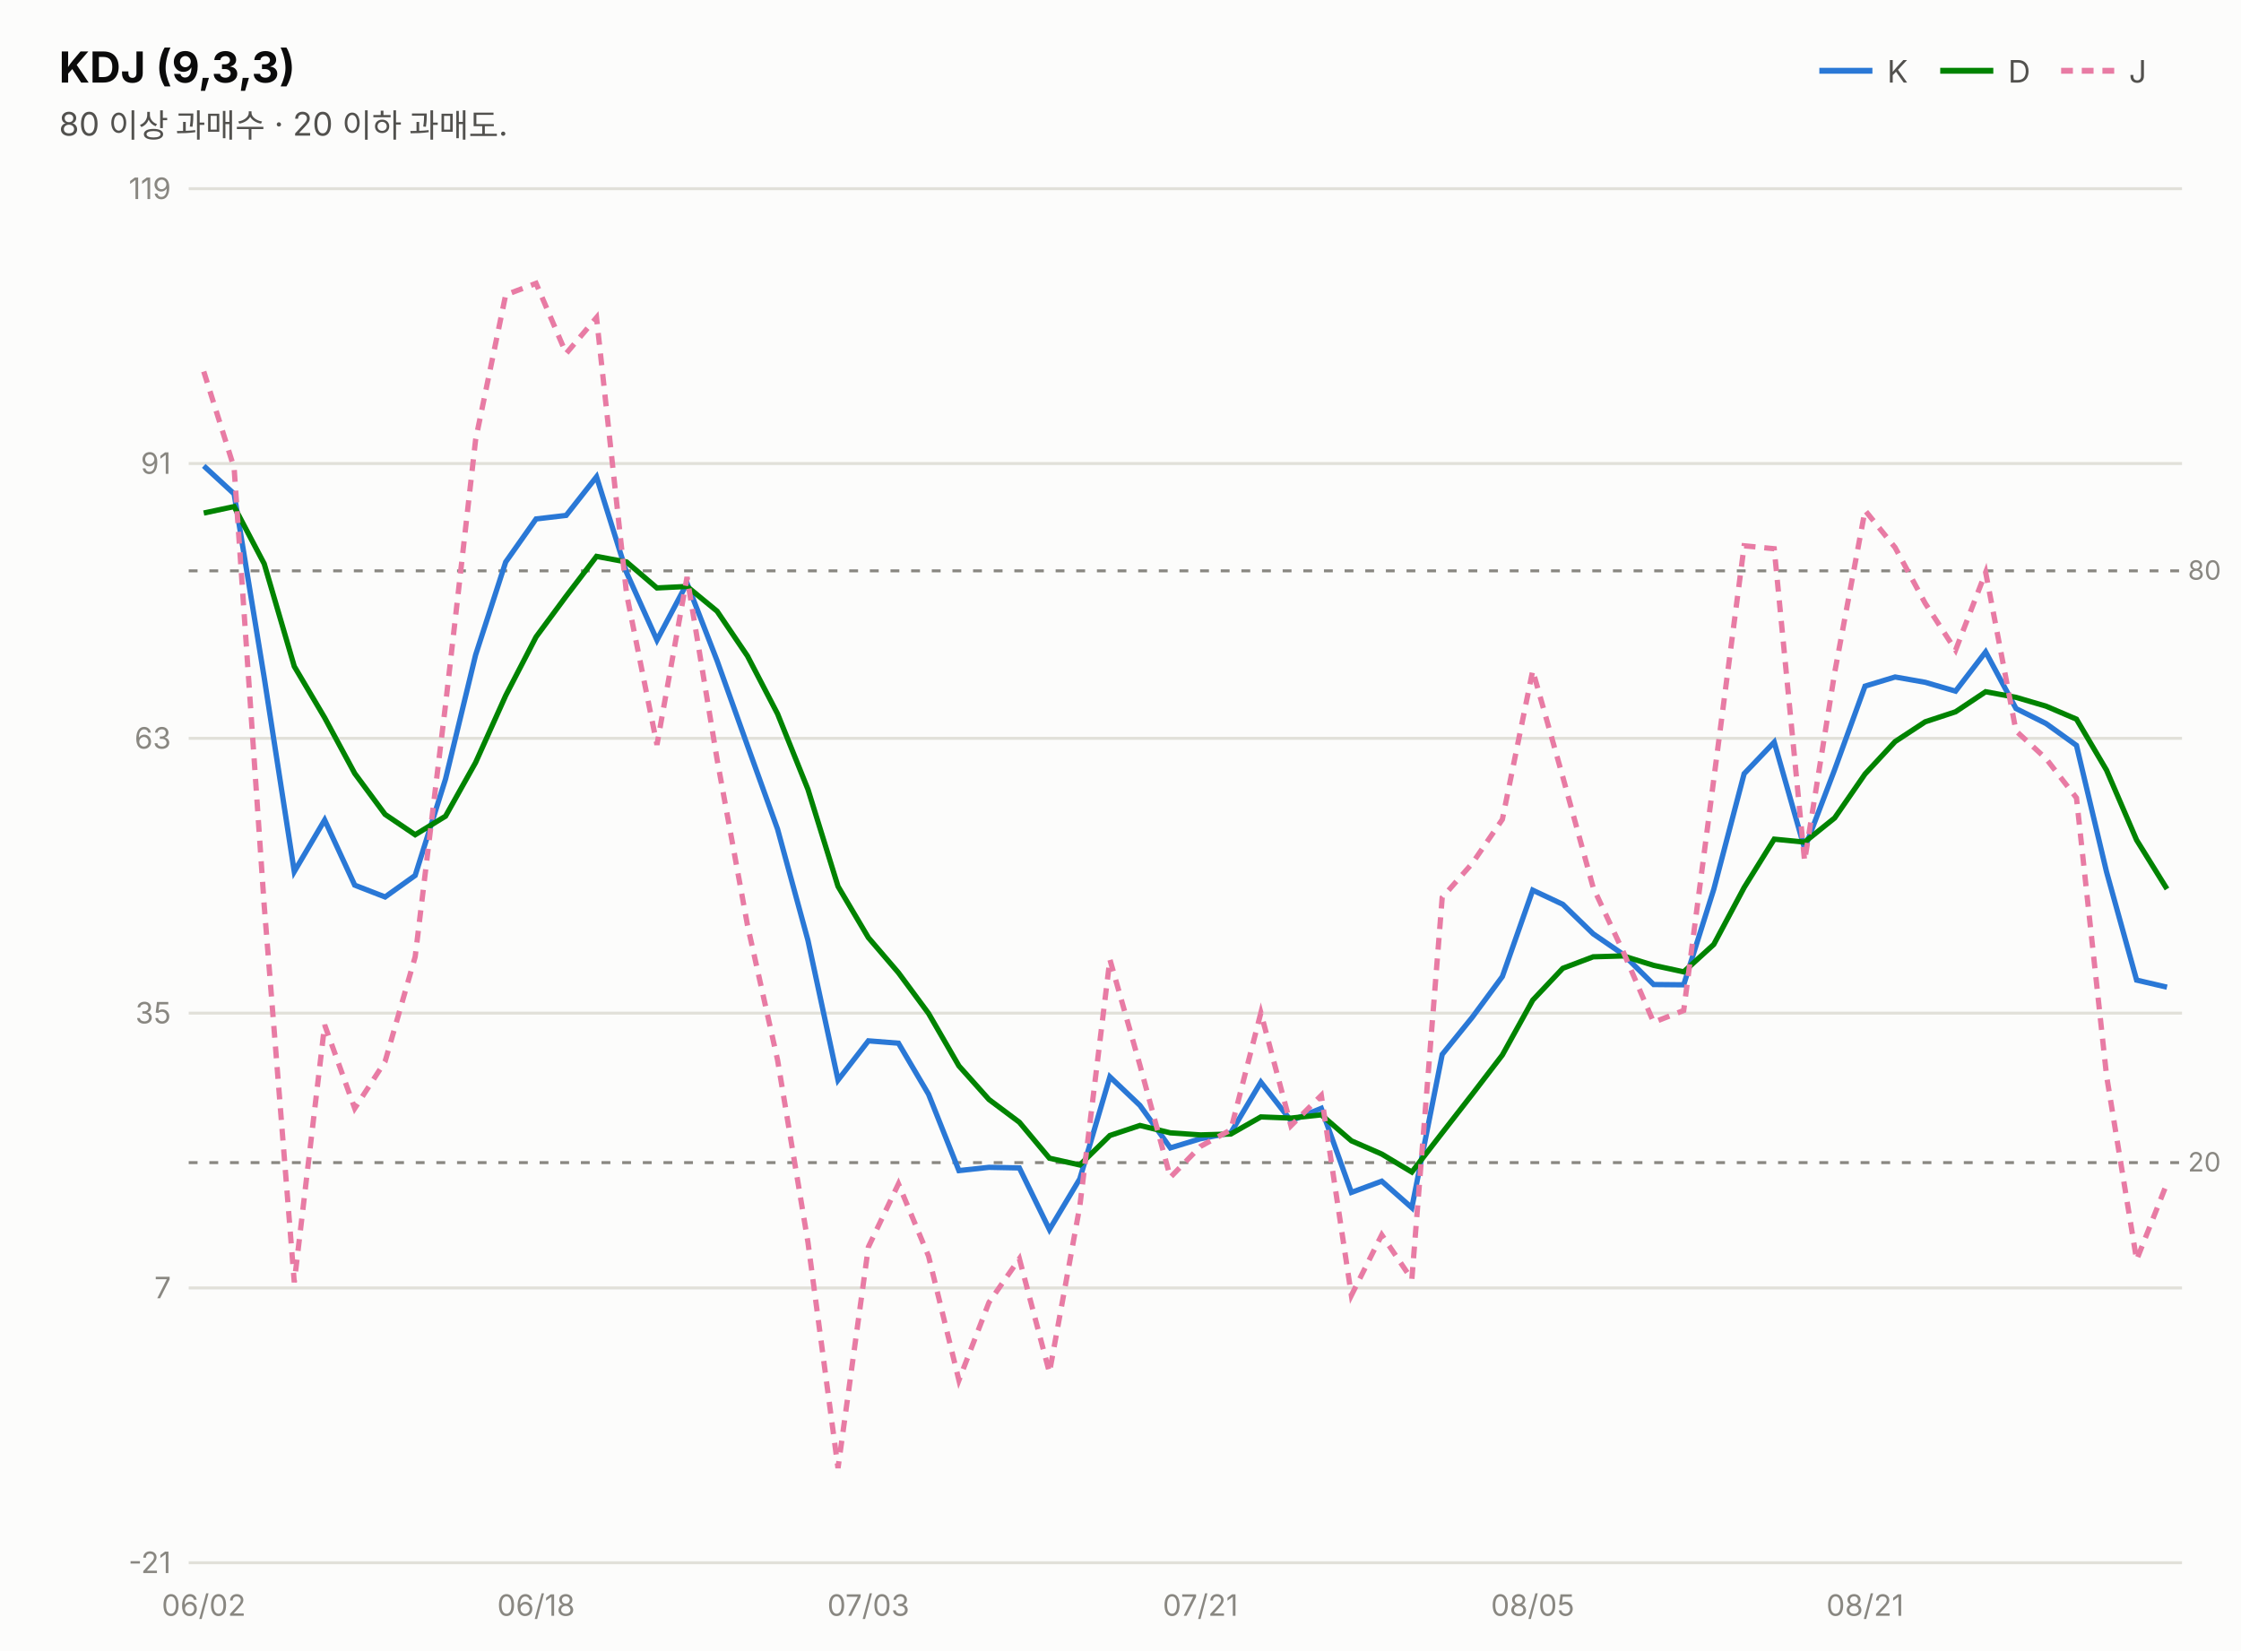
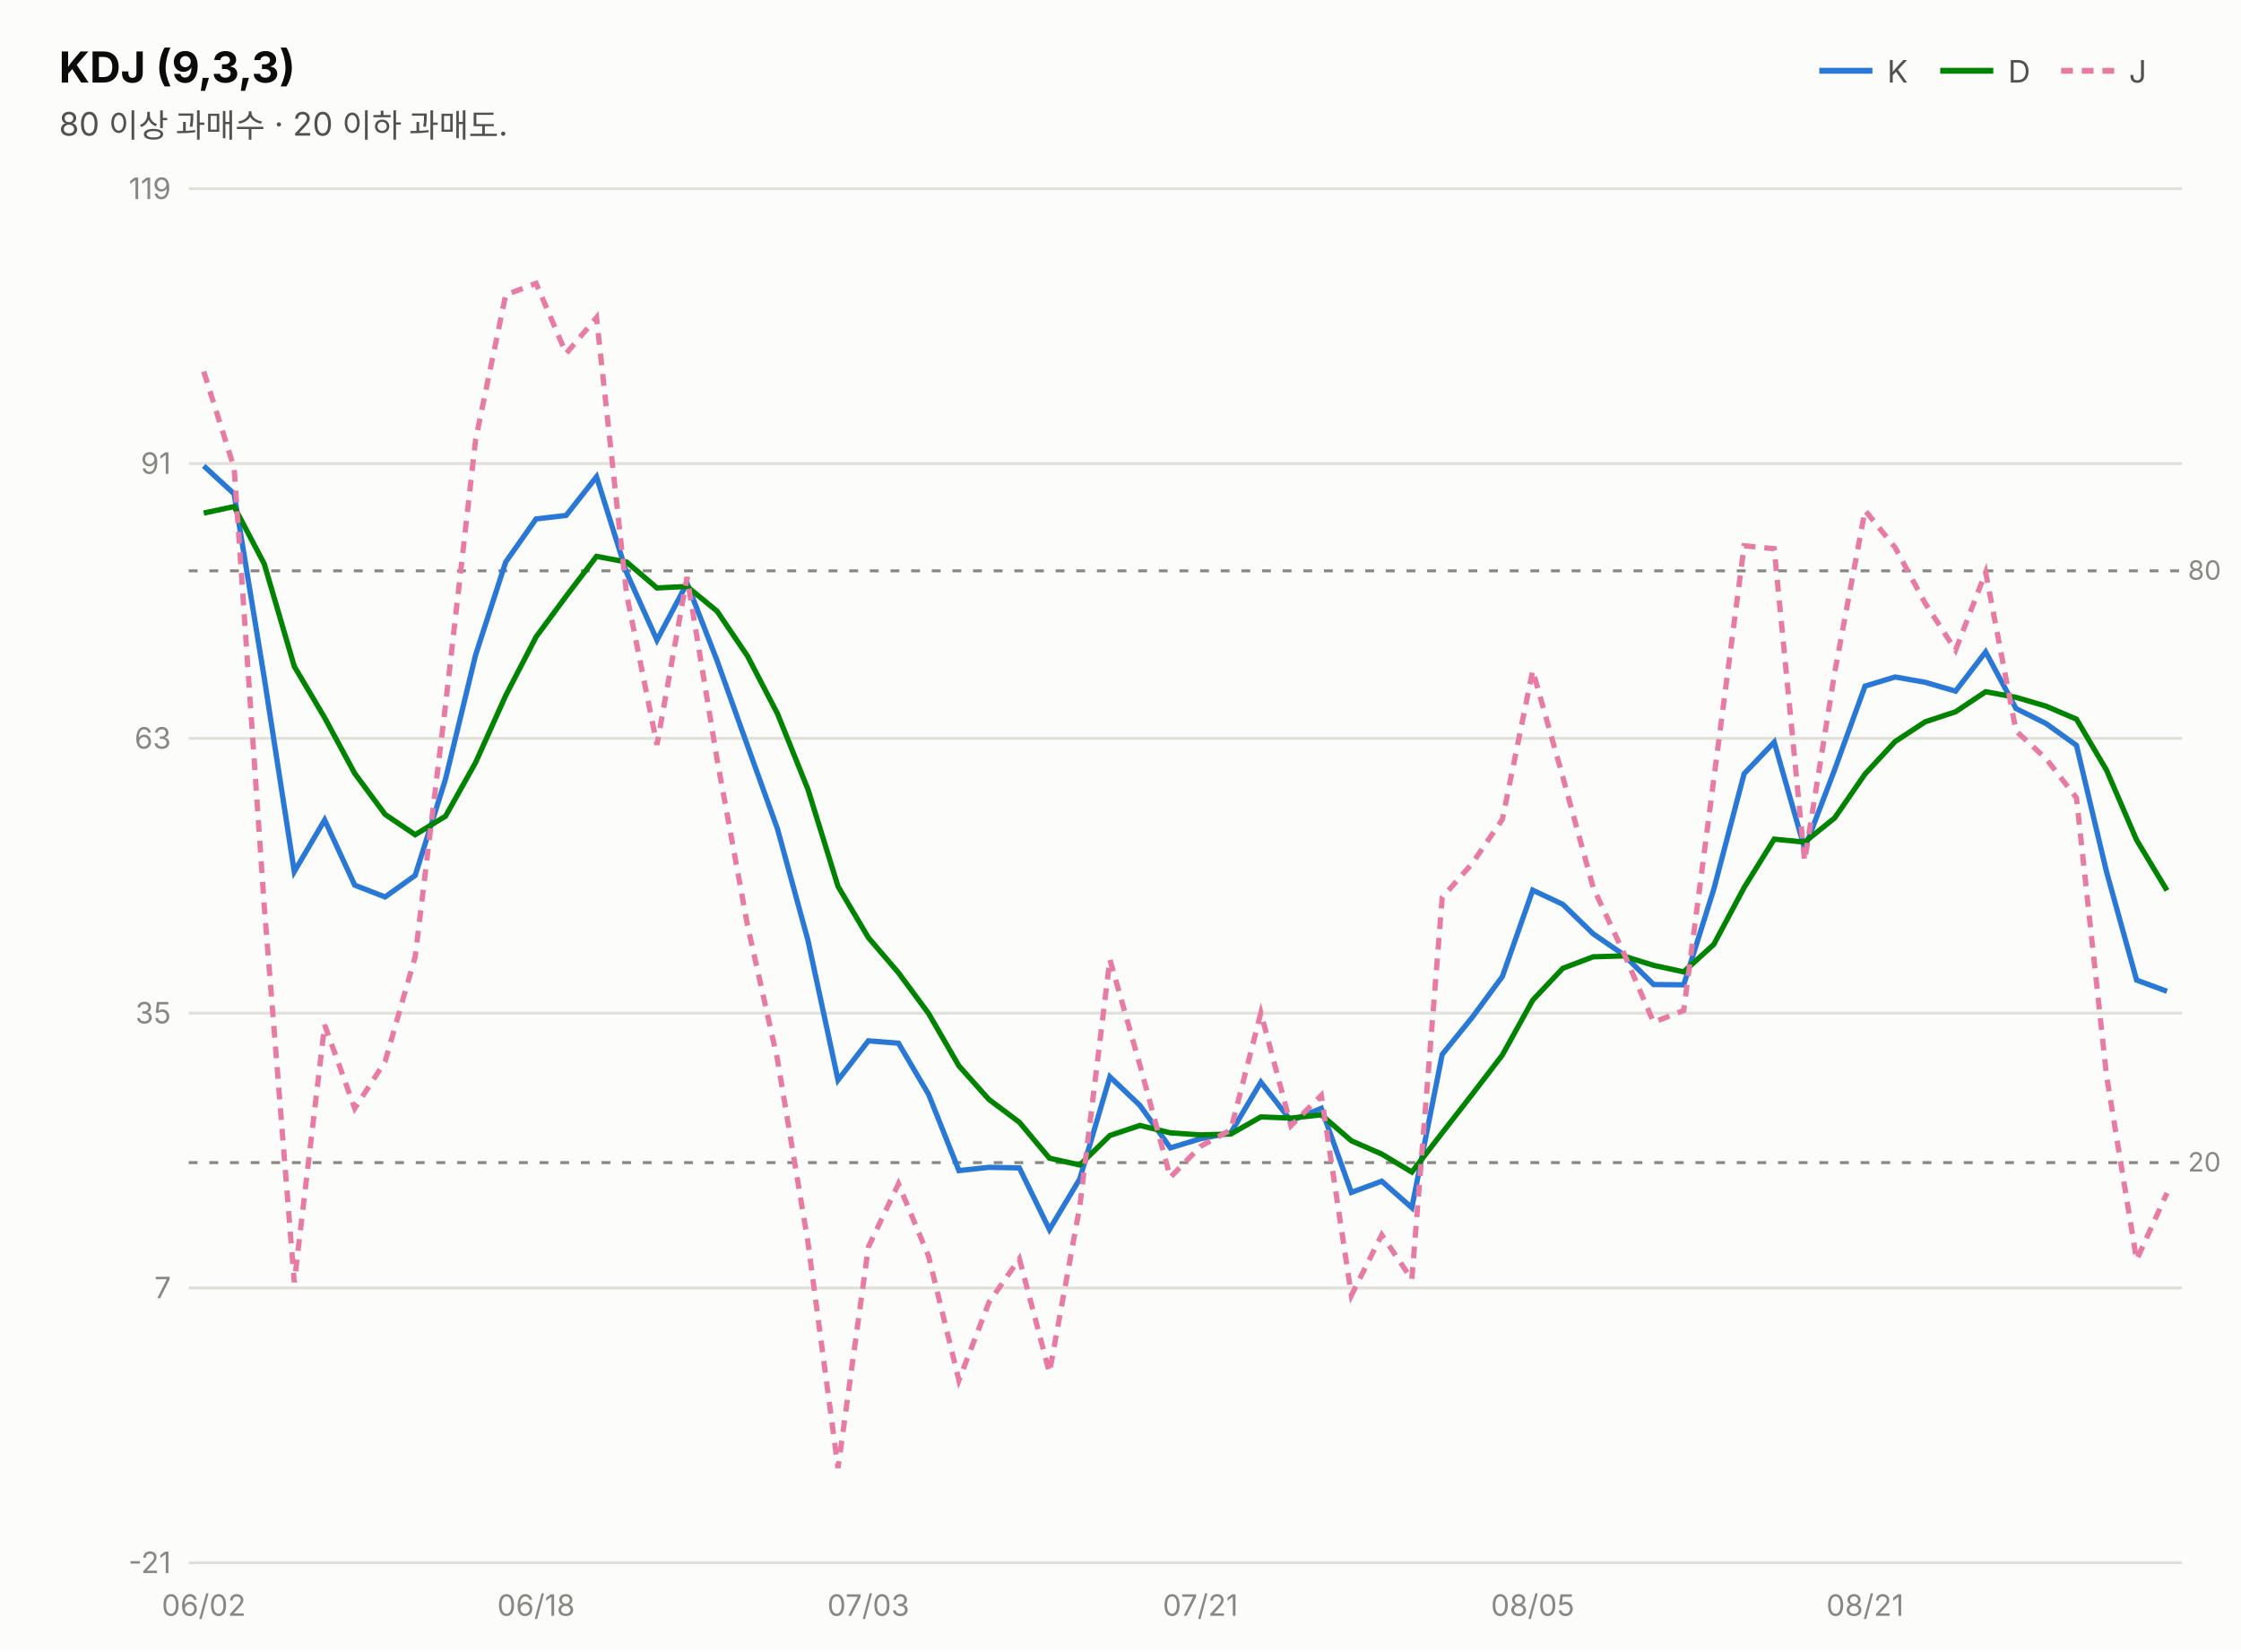
<svg xmlns="http://www.w3.org/2000/svg" width="760" height="560" viewBox="0 0 760 560" font-family="system-ui,-apple-system,&quot;Segoe UI&quot;,&quot;Malgun Gothic&quot;,&quot;Apple SD Gothic Neo&quot;,sans-serif">
  <rect width="760" height="560" fill="#fcfcfb" />
  <text x="20" y="28" font-size="14.5" font-weight="700" fill="#0b0b0b">KDJ (9,3,3)</text>
  <text x="20" y="46" font-size="11" fill="#52514e">80 이상 과매수 · 20 이하 과매도.</text>
  <line x1="617" y1="24" x2="635" y2="24" stroke="#2a78d6" stroke-width="2" />
  <text x="640" y="28" font-size="10.5" fill="#52514e">K</text>
  <line x1="658" y1="24" x2="676" y2="24" stroke="#008300" stroke-width="2" />
  <text x="681" y="28" font-size="10.5" fill="#52514e">D</text>
  <line x1="699" y1="24" x2="717" y2="24" stroke="#e87ba4" stroke-width="2" stroke-dasharray="4 3" />
  <text x="722" y="28" font-size="10.5" fill="#52514e">J</text>
  <line x1="64" y1="530.0" x2="740" y2="530.0" stroke="#e1e0d9" stroke-width="1" />
  <text x="58" y="533.5" font-size="10" fill="#898781" text-anchor="end" style="font-variant-numeric:tabular-nums">-21</text>
  <line x1="64" y1="436.8" x2="740" y2="436.8" stroke="#e1e0d9" stroke-width="1" />
  <text x="58" y="440.3" font-size="10" fill="#898781" text-anchor="end" style="font-variant-numeric:tabular-nums">7</text>
  <line x1="64" y1="343.6" x2="740" y2="343.6" stroke="#e1e0d9" stroke-width="1" />
  <text x="58" y="347.1" font-size="10" fill="#898781" text-anchor="end" style="font-variant-numeric:tabular-nums">35</text>
  <line x1="64" y1="250.4" x2="740" y2="250.4" stroke="#e1e0d9" stroke-width="1" />
  <text x="58" y="253.9" font-size="10" fill="#898781" text-anchor="end" style="font-variant-numeric:tabular-nums">63</text>
  <line x1="64" y1="157.2" x2="740" y2="157.2" stroke="#e1e0d9" stroke-width="1" />
  <text x="58" y="160.7" font-size="10" fill="#898781" text-anchor="end" style="font-variant-numeric:tabular-nums">91</text>
  <line x1="64" y1="64.0" x2="740" y2="64.0" stroke="#e1e0d9" stroke-width="1" />
  <text x="58" y="67.5" font-size="10" fill="#898781" text-anchor="end" style="font-variant-numeric:tabular-nums">119</text>
  <line x1="64" y1="193.6" x2="740" y2="193.6" stroke="#898781" stroke-width="1" stroke-dasharray="3 4" />
  <text x="742" y="196.6" font-size="9" fill="#898781">80</text>
  <line x1="64" y1="394.3" x2="740" y2="394.3" stroke="#898781" stroke-width="1" stroke-dasharray="3 4" />
  <text x="742" y="397.3" font-size="9" fill="#898781">20</text>
-   <path d="M69.1,158.0 L79.4,167.5 L89.6,229.8 L99.8,295.6 L110.1,278.1 L120.3,300.2 L130.6,304.2 L140.8,296.9 L151.1,264.2 L161.3,222.1 L171.5,190.6 L181.8,176.0 L192.0,174.8 L202.3,161.7 L212.5,194.2 L222.8,217.1 L233.0,197.8 L243.2,224.1 L253.5,252.9 L263.7,281.2 L274.0,318.9 L284.2,366.3 L294.5,353.0 L304.7,353.8 L314.9,371.1 L325.2,397.0 L335.4,395.9 L345.7,396.1 L355.9,417.0 L366.2,399.8 L376.4,365.2 L386.6,374.9 L396.9,389.3 L407.1,386.2 L417.4,384.2 L427.6,367.0 L437.8,380.1 L448.1,375.9 L458.3,404.4 L468.6,400.6 L478.8,409.6 L489.1,357.6 L499.3,345.0 L509.5,331.2 L519.8,301.9 L530.0,306.7 L540.3,316.7 L550.5,323.7 L560.8,333.9 L571.0,334.0 L581.2,301.6 L591.5,262.4 L601.7,251.7 L612.0,287.8 L622.2,261.0 L632.5,232.7 L642.7,229.6 L652.9,231.4 L663.2,234.4 L673.4,221.1 L683.7,240.3 L693.9,245.4 L704.2,252.8 L714.4,295.7 L724.6,332.4 L734.9,334.8" fill="none" stroke="#2a78d6" stroke-width="1.8" />
-   <path d="M69.1,174.0 L79.4,171.8 L89.6,191.2 L99.8,226.0 L110.1,243.4 L120.3,262.3 L130.6,276.2 L140.8,283.1 L151.1,276.8 L161.3,258.6 L171.5,235.9 L181.8,216.0 L192.0,202.2 L202.3,188.7 L212.5,190.6 L222.8,199.4 L233.0,198.9 L243.2,207.3 L253.5,222.5 L263.7,242.1 L274.0,267.7 L284.2,300.6 L294.5,318.0 L304.7,329.9 L314.9,343.7 L325.2,361.5 L335.4,372.9 L345.7,380.6 L355.9,392.8 L366.2,395.1 L376.4,385.1 L386.6,381.7 L396.9,384.2 L407.1,384.9 L417.4,384.6 L427.6,378.8 L437.8,379.2 L448.1,378.1 L458.3,386.9 L468.6,391.4 L478.8,397.5 L489.1,384.2 L499.3,371.1 L509.5,357.8 L519.8,339.2 L530.0,328.4 L540.3,324.5 L550.5,324.2 L560.8,327.4 L571.0,329.6 L581.2,320.3 L591.5,301.0 L601.7,284.6 L612.0,285.6 L622.2,277.4 L632.5,262.5 L642.7,251.5 L652.9,244.8 L663.2,241.4 L673.4,234.6 L683.7,236.5 L693.9,239.5 L704.2,243.9 L714.4,261.2 L724.6,284.9 L734.9,301.5" fill="none" stroke="#008300" stroke-width="1.8" />
-   <path d="M69.1,126.0 L79.4,158.7 L89.6,307.1 L99.8,434.9 L110.1,347.6 L120.3,375.9 L130.6,360.0 L140.8,324.5 L151.1,239.0 L161.3,149.1 L171.5,100.0 L181.8,96.1 L192.0,119.9 L202.3,107.7 L212.5,201.5 L222.8,252.6 L233.0,195.7 L243.2,257.6 L253.5,313.8 L263.7,359.5 L274.0,421.3 L284.2,497.9 L294.5,422.9 L304.7,401.5 L314.9,426.0 L325.2,468.1 L335.4,441.7 L345.7,426.9 L355.9,465.5 L366.2,409.1 L376.4,325.4 L386.6,361.3 L396.9,399.3 L407.1,388.8 L417.4,383.2 L427.6,343.5 L437.8,381.8 L448.1,371.5 L458.3,439.3 L468.6,418.8 L478.8,433.9 L489.1,304.4 L499.3,292.8 L509.5,277.9 L519.8,227.4 L530.0,263.5 L540.3,301.0 L550.5,322.8 L560.8,346.7 L571.0,342.7 L581.2,264.3 L591.5,185.1 L601.7,186.1 L612.0,292.0 L622.2,228.1 L632.5,173.1 L642.7,185.7 L652.9,204.6 L663.2,220.5 L673.4,194.1 L683.7,247.9 L693.9,257.3 L704.2,270.6 L714.4,364.8 L724.6,427.3 L734.9,401.3" fill="none" stroke="#e87ba4" stroke-width="1.8" stroke-dasharray="4 3" />
+   <path d="M69.1,158.0 L79.4,167.5 L89.6,229.8 L99.8,295.6 L110.1,278.1 L120.3,300.2 L130.6,304.2 L140.8,296.9 L151.1,264.2 L161.3,222.1 L171.5,190.6 L181.8,176.0 L192.0,174.8 L202.3,161.7 L212.5,194.2 L222.8,217.1 L233.0,197.8 L243.2,224.1 L253.5,252.9 L263.7,281.2 L274.0,318.9 L284.2,366.3 L294.5,353.0 L304.7,353.8 L314.9,371.1 L325.2,397.0 L335.4,395.9 L345.7,396.1 L355.9,417.0 L366.2,399.8 L376.4,365.2 L386.6,374.9 L396.9,389.3 L407.1,386.2 L417.4,384.2 L427.6,367.0 L437.8,380.1 L448.1,375.9 L458.3,404.4 L468.6,400.6 L478.8,409.6 L489.1,357.6 L499.3,345.0 L509.5,331.2 L519.8,301.9 L530.0,306.7 L540.3,316.7 L550.5,323.7 L560.8,333.9 L571.0,334.0 L581.2,301.6 L591.5,262.4 L601.7,251.7 L612.0,287.8 L622.2,261.0 L632.5,232.7 L642.7,229.6 L652.9,231.4 L663.2,234.4 L673.4,221.1 L683.7,240.3 L693.9,245.4 L704.2,252.8 L714.4,295.7 L724.6,332.4 L734.9,336.2" fill="none" stroke="#2a78d6" stroke-width="1.8" />
+   <path d="M69.1,174.0 L79.4,171.8 L89.6,191.2 L99.8,226.0 L110.1,243.4 L120.3,262.3 L130.6,276.2 L140.8,283.1 L151.1,276.8 L161.3,258.6 L171.5,235.9 L181.8,216.0 L192.0,202.2 L202.3,188.7 L212.5,190.6 L222.8,199.4 L233.0,198.9 L243.2,207.3 L253.5,222.5 L263.7,242.1 L274.0,267.7 L284.2,300.6 L294.5,318.0 L304.7,329.9 L314.9,343.7 L325.2,361.5 L335.4,372.9 L345.7,380.6 L355.9,392.8 L366.2,395.1 L376.4,385.1 L386.6,381.7 L396.9,384.2 L407.1,384.9 L417.4,384.6 L427.6,378.8 L437.8,379.2 L448.1,378.1 L458.3,386.9 L468.6,391.4 L478.8,397.5 L489.1,384.2 L499.3,371.1 L509.5,357.8 L519.8,339.2 L530.0,328.4 L540.3,324.5 L550.5,324.2 L560.8,327.4 L571.0,329.6 L581.2,320.3 L591.5,301.0 L601.7,284.6 L612.0,285.6 L622.2,277.4 L632.5,262.5 L642.7,251.5 L652.9,244.8 L663.2,241.4 L673.4,234.6 L683.7,236.5 L693.9,239.5 L704.2,243.9 L714.4,261.2 L724.6,284.9 L734.9,302.0" fill="none" stroke="#008300" stroke-width="1.8" />
+   <path d="M69.1,126.0 L79.4,158.7 L89.6,307.1 L99.8,434.9 L110.1,347.6 L120.3,375.9 L130.6,360.0 L140.8,324.5 L151.1,239.0 L161.3,149.1 L171.5,100.0 L181.8,96.1 L192.0,119.9 L202.3,107.7 L212.5,201.5 L222.8,252.6 L233.0,195.7 L243.2,257.6 L253.5,313.8 L263.7,359.5 L274.0,421.3 L284.2,497.9 L294.5,422.9 L304.7,401.5 L314.9,426.0 L325.2,468.1 L335.4,441.7 L345.7,426.9 L355.9,465.5 L366.2,409.1 L376.4,325.4 L386.6,361.3 L396.9,399.3 L407.1,388.8 L417.4,383.2 L427.6,343.5 L437.8,381.8 L448.1,371.5 L458.3,439.3 L468.6,418.8 L478.8,433.9 L489.1,304.4 L499.3,292.8 L509.5,277.9 L519.8,227.4 L530.0,263.5 L540.3,301.0 L550.5,322.8 L560.8,346.7 L571.0,342.7 L581.2,264.3 L591.5,185.1 L601.7,186.1 L612.0,292.0 L622.2,228.1 L632.5,173.1 L642.7,185.7 L652.9,204.6 L663.2,220.5 L673.4,194.1 L683.7,247.9 L693.9,257.3 L704.2,270.6 L714.4,364.8 L724.6,427.3 L734.9,404.6" fill="none" stroke="#e87ba4" stroke-width="1.8" stroke-dasharray="4 3" />
  <text x="69.1" y="548" font-size="10" fill="#898781" text-anchor="middle">06/02</text>
  <text x="181.8" y="548" font-size="10" fill="#898781" text-anchor="middle">06/18</text>
  <text x="294.5" y="548" font-size="10" fill="#898781" text-anchor="middle">07/03</text>
  <text x="407.1" y="548" font-size="10" fill="#898781" text-anchor="middle">07/21</text>
  <text x="519.8" y="548" font-size="10" fill="#898781" text-anchor="middle">08/05</text>
  <text x="632.5" y="548" font-size="10" fill="#898781" text-anchor="middle">08/21</text>
</svg>
